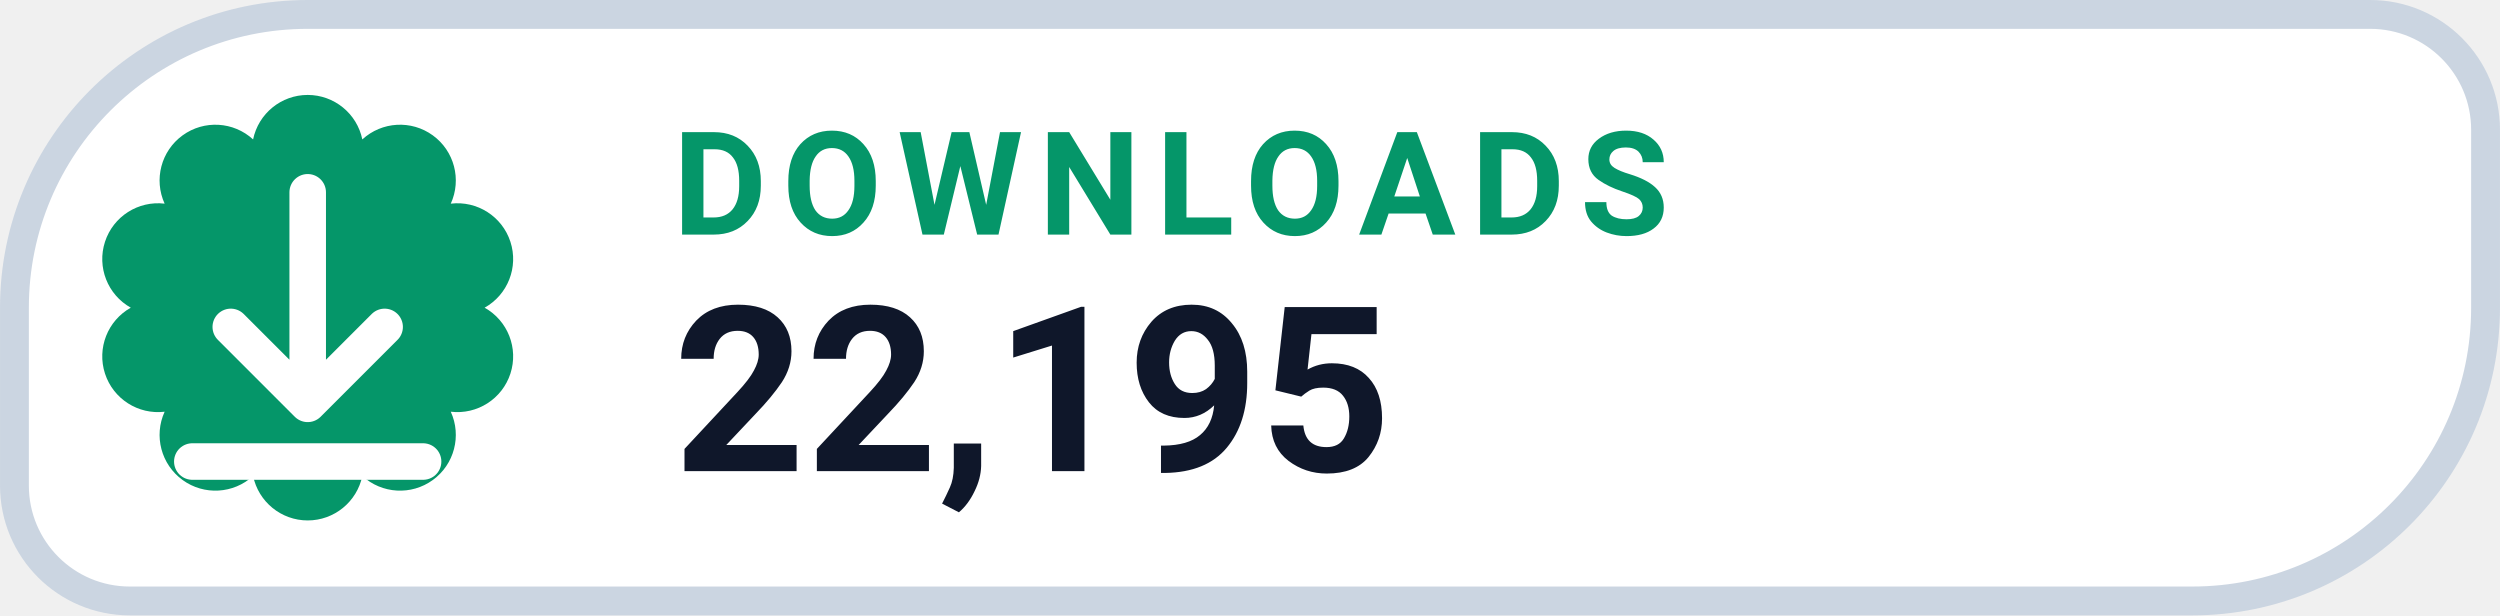
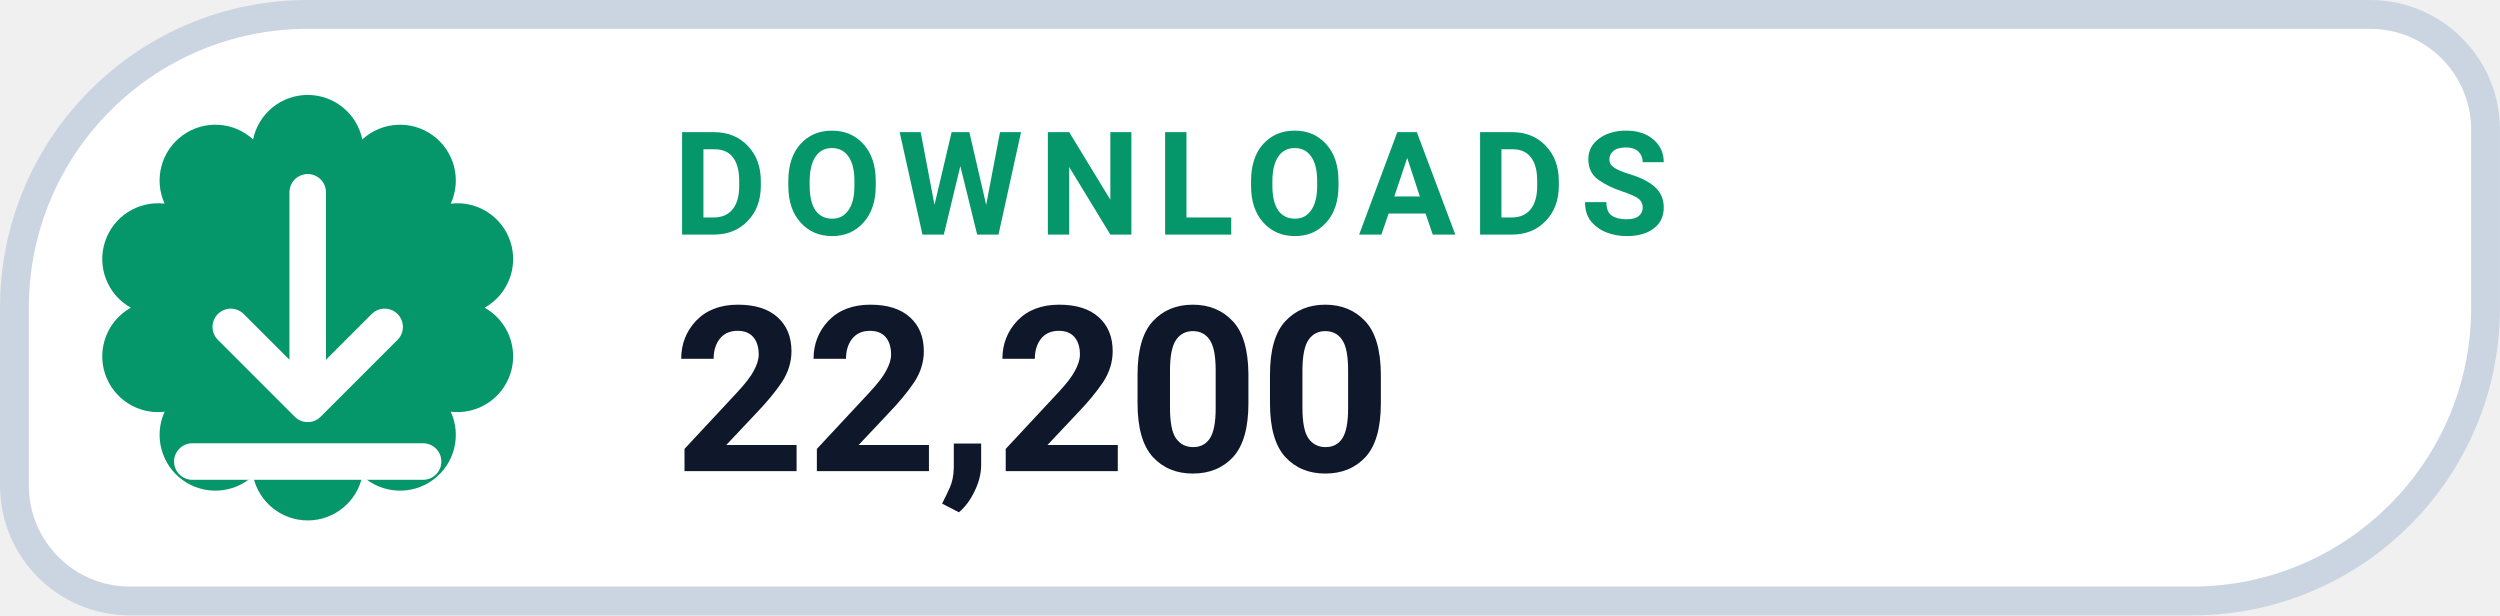
- <svg xmlns="http://www.w3.org/2000/svg" width="126" height="31.015" viewBox="0 0 130 32" role="img" aria-label="DOWNLOADS 22,195">
+ <svg xmlns="http://www.w3.org/2000/svg" width="126" height="31.015" viewBox="0 0 130 32" role="img" aria-label="DOWNLOADS 22,200">
  <path d="M 16.00 0.75 H 123.25 A 6.00 6.00 0 0 1 129.25 6.75 V 16.00 A 15.25 15.25 0 0 1 114.00 31.25 H 6.75 A 6.00 6.00 0 0 1 0.75 25.25 V 16.00 A 15.25 15.25 0 0 1 16.00 0.75 Z" fill="#FFFFFF" stroke="#CBD5E1" stroke-width="1.5" />
  <path d="M 13.16 7.25 A 2.90 2.90 0 0 1 18.84 7.25 A 2.90 2.90 0 0 1 23.44 10.59 A 2.90 2.90 0 0 1 25.20 16.00 A 2.90 2.90 0 0 1 23.44 21.41 A 2.90 2.90 0 0 1 18.84 24.75 A 2.90 2.90 0 0 1 13.16 24.75 A 2.90 2.90 0 0 1 8.56 21.41 A 2.90 2.90 0 0 1 6.80 16.00 A 2.90 2.90 0 0 1 8.56 10.59 A 2.90 2.90 0 0 1 13.16 7.25 Z" fill="#059669" />
  <g transform="translate(16 16)" style="color:#FFFFFF;">
    <path d="M0 -6 v11 m0 0 l4 -4 m-4 4 l-4 -4 M-6 8 h12" fill="none" stroke="currentColor" stroke-width="1.9" stroke-linecap="round" stroke-linejoin="round" />
  </g>
  <text x="35" y="12.2" fill="#059669" font-family="-apple-system,BlinkMacSystemFont,'Segoe UI',Roboto,Helvetica,Arial,sans-serif" font-size="7.5" font-weight="700" letter-spacing=".8">DOWNLOADS</text>
-   <text x="35" y="24.5" fill="#0F172A" font-family="-apple-system,BlinkMacSystemFont,'Segoe UI',Roboto,Helvetica,Arial,sans-serif" font-size="12" font-weight="750">22,195</text>
+   <text x="35" y="24.5" fill="#0F172A" font-family="-apple-system,BlinkMacSystemFont,'Segoe UI',Roboto,Helvetica,Arial,sans-serif" font-size="12" font-weight="750">22,200</text>
</svg>
